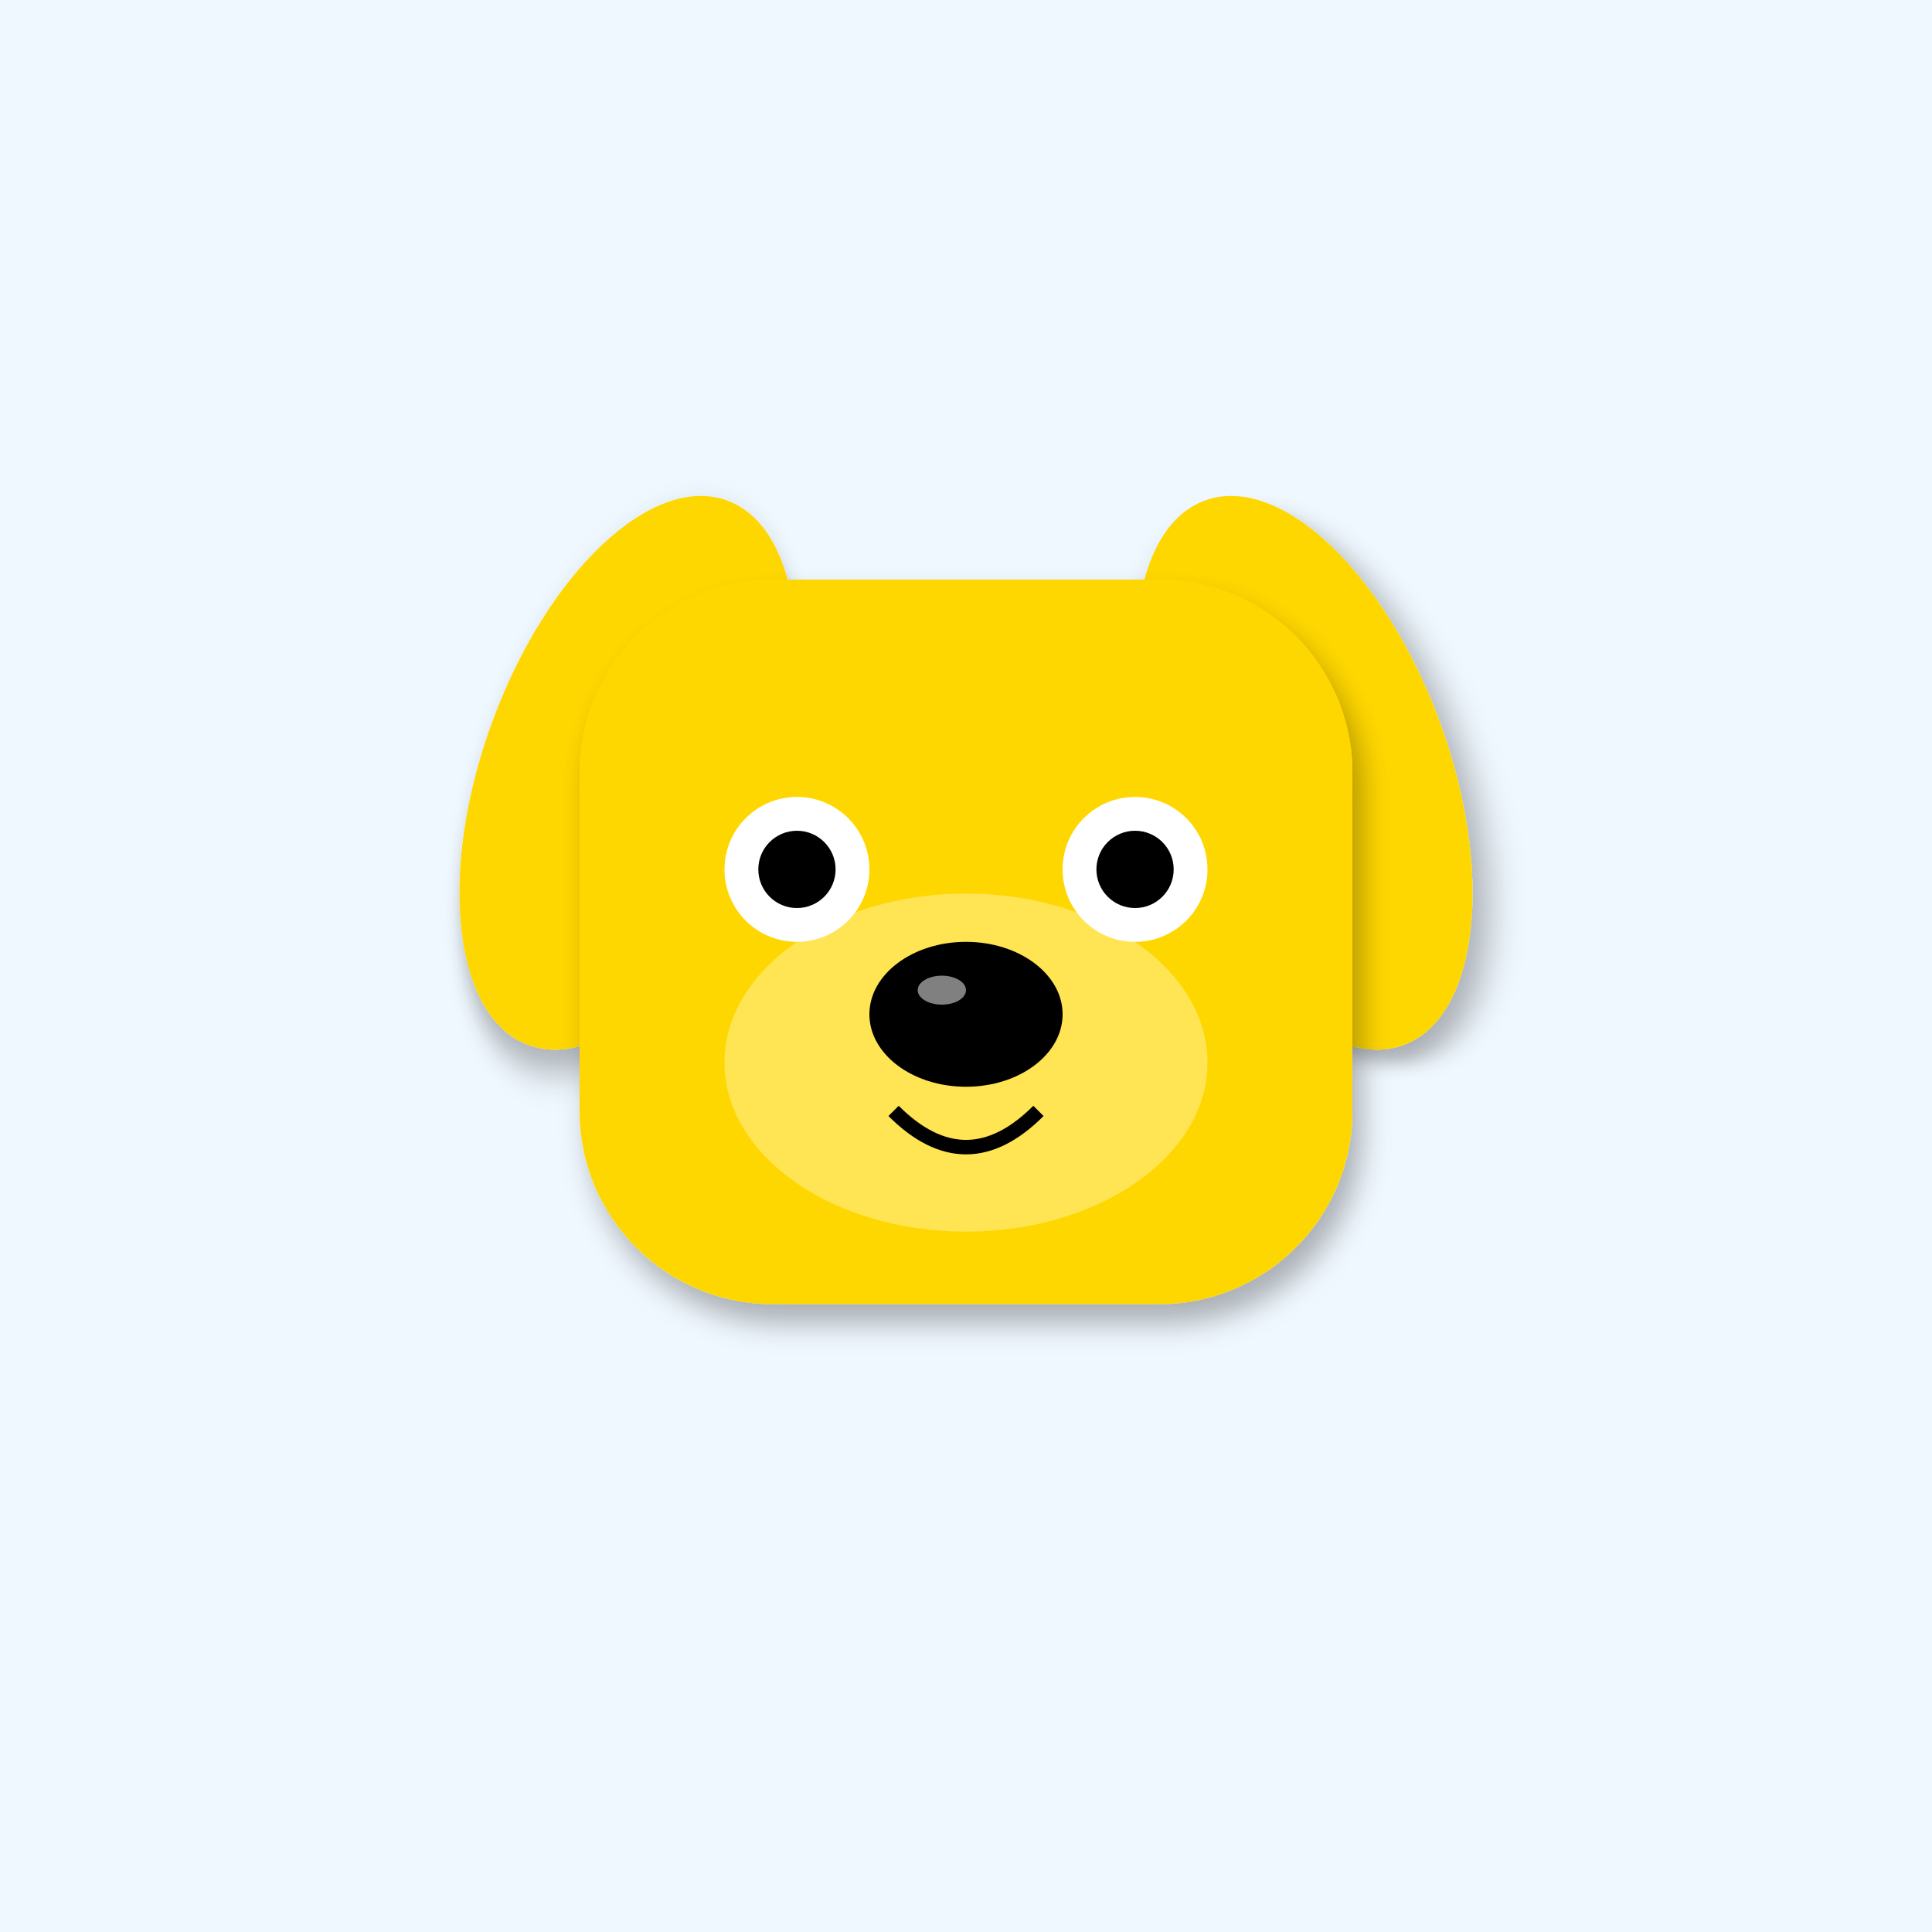
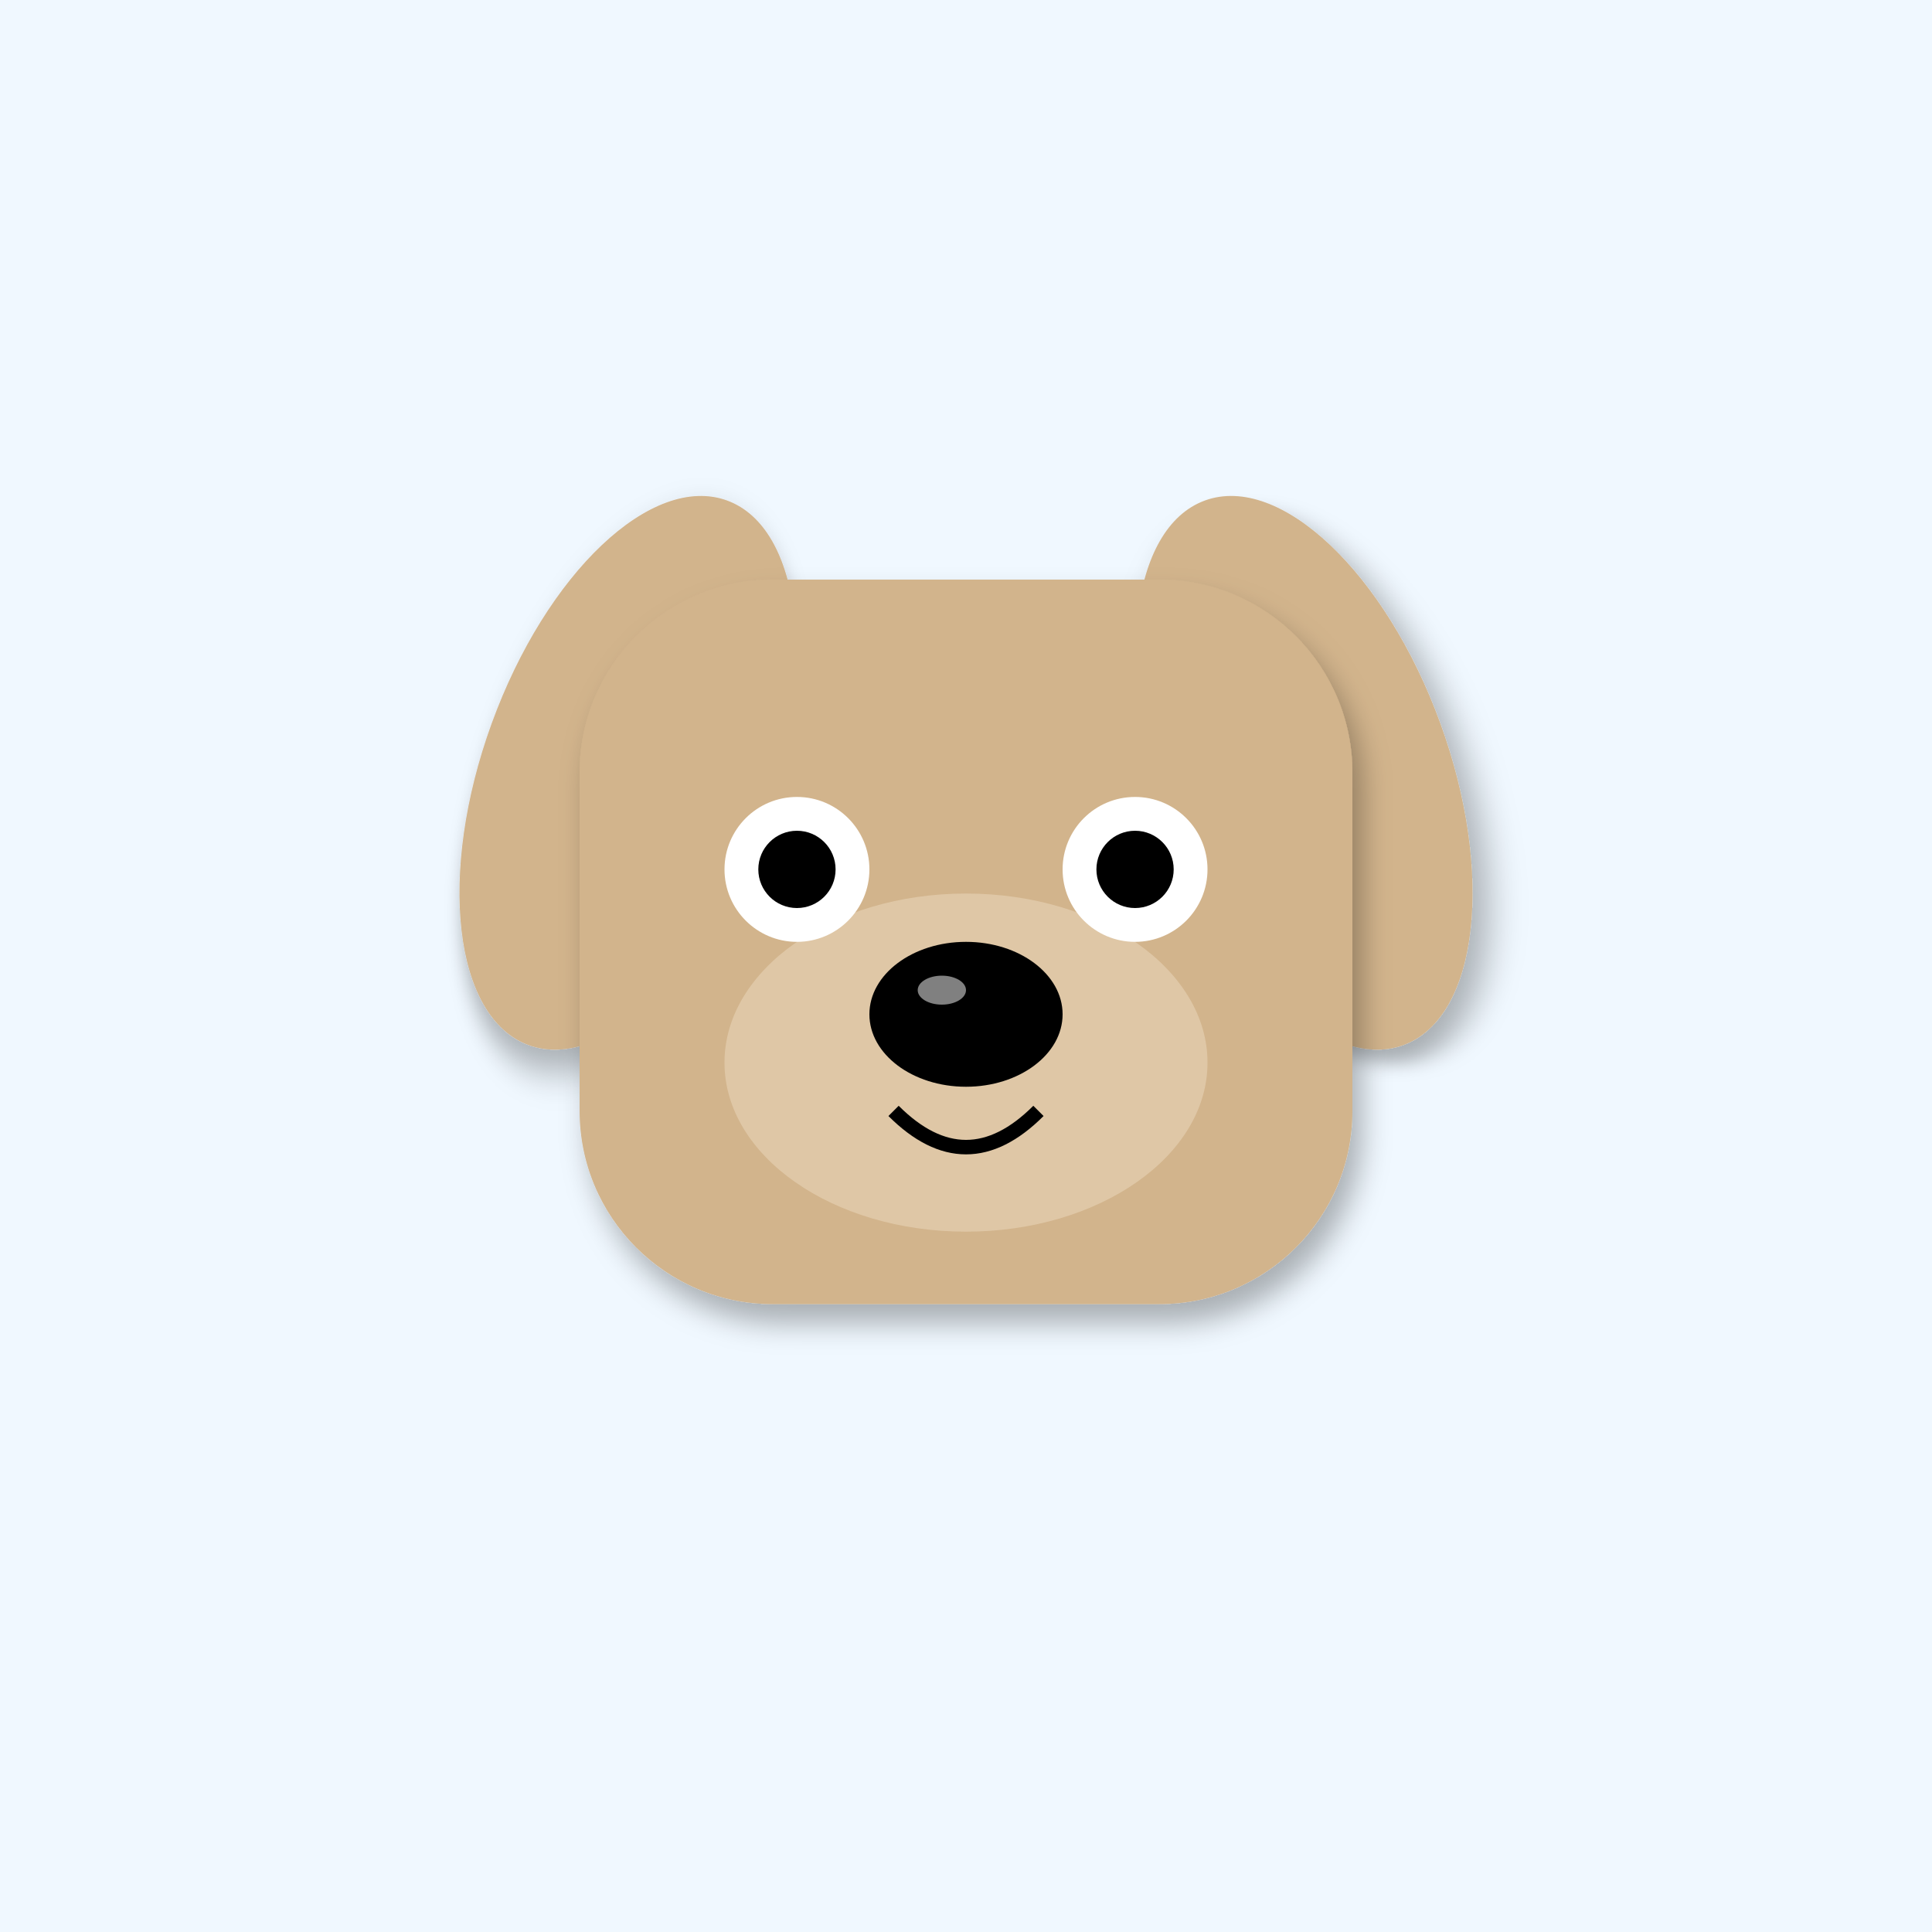
<svg xmlns="http://www.w3.org/2000/svg" width="400" height="400" viewBox="0 0 400 400">
  <defs>
    <filter id="shadow" x="-20%" y="-20%" width="140%" height="140%">
      <feDropShadow dx="2" dy="4" stdDeviation="3" flood-opacity="0.3" />
    </filter>
    <linearGradient id="sky-gradient" x1="0%" y1="0%" x2="0%" y2="100%">
      <stop offset="0%" stop-color="#87CEEB" />
      <stop offset="100%" stop-color="#E0F4FF" />
    </linearGradient>
  </defs>
  <rect width="400" height="400" fill="#F0F8FF" />
-   <ellipse cx="130" cy="160" rx="30" ry="60" fill="#FFD700" transform="rotate(20 130 160)" filter="url(#shadow)" />
-   <ellipse cx="270" cy="160" rx="30" ry="60" fill="#FFD700" transform="rotate(-20 270 160)" filter="url(#shadow)" />
-   <rect x="120" y="120" width="160" height="150" rx="40" fill="#FFD700" filter="url(#shadow)" />
-   <ellipse cx="200" cy="220" rx="50" ry="35" fill="#FFEC8B" opacity="0.6" />
+   <ellipse cx="130" cy="160" rx="30" ry="60" fill="#D2B48C" transform="rotate(20 130 160)" filter="url(#shadow)" />
+   <ellipse cx="270" cy="160" rx="30" ry="60" fill="#D2B48C" transform="rotate(-20 270 160)" filter="url(#shadow)" />
+   <rect x="120" y="120" width="160" height="150" rx="40" fill="#D2B48C" filter="url(#shadow)" />
+   <ellipse cx="200" cy="220" rx="50" ry="35" fill="#E8D4B8" opacity="0.6" />
  <circle cx="165" cy="180" r="15" fill="#FFF" />
  <circle cx="235" cy="180" r="15" fill="#FFF" />
  <circle cx="165" cy="180" r="8" fill="#000" />
  <circle cx="235" cy="180" r="8" fill="#000" />
  <ellipse cx="200" cy="210" rx="20" ry="15" fill="#000" />
  <ellipse cx="195" cy="205" rx="5" ry="3" fill="#FFF" opacity="0.5" />
  <path d="M185 230 Q200 245 215 230" stroke="#000" stroke-width="3" fill="none" />
</svg>
